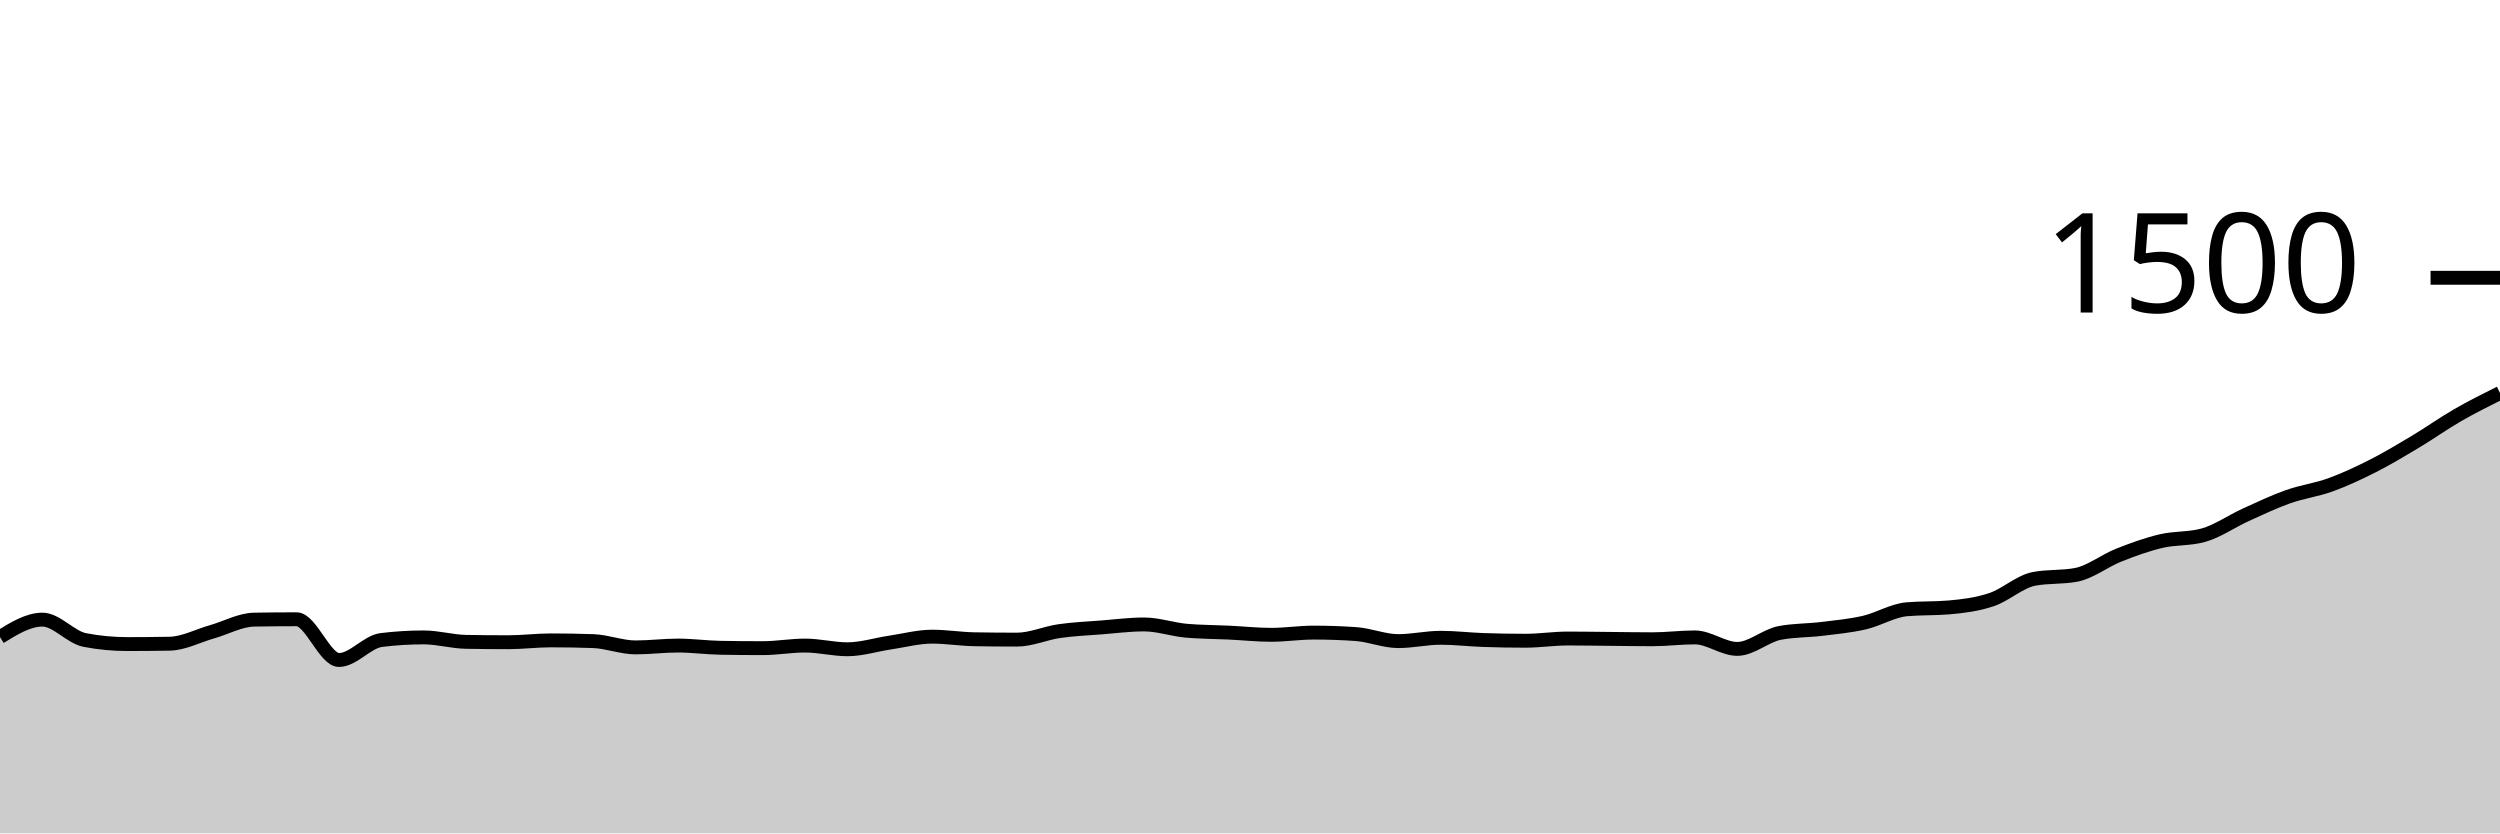
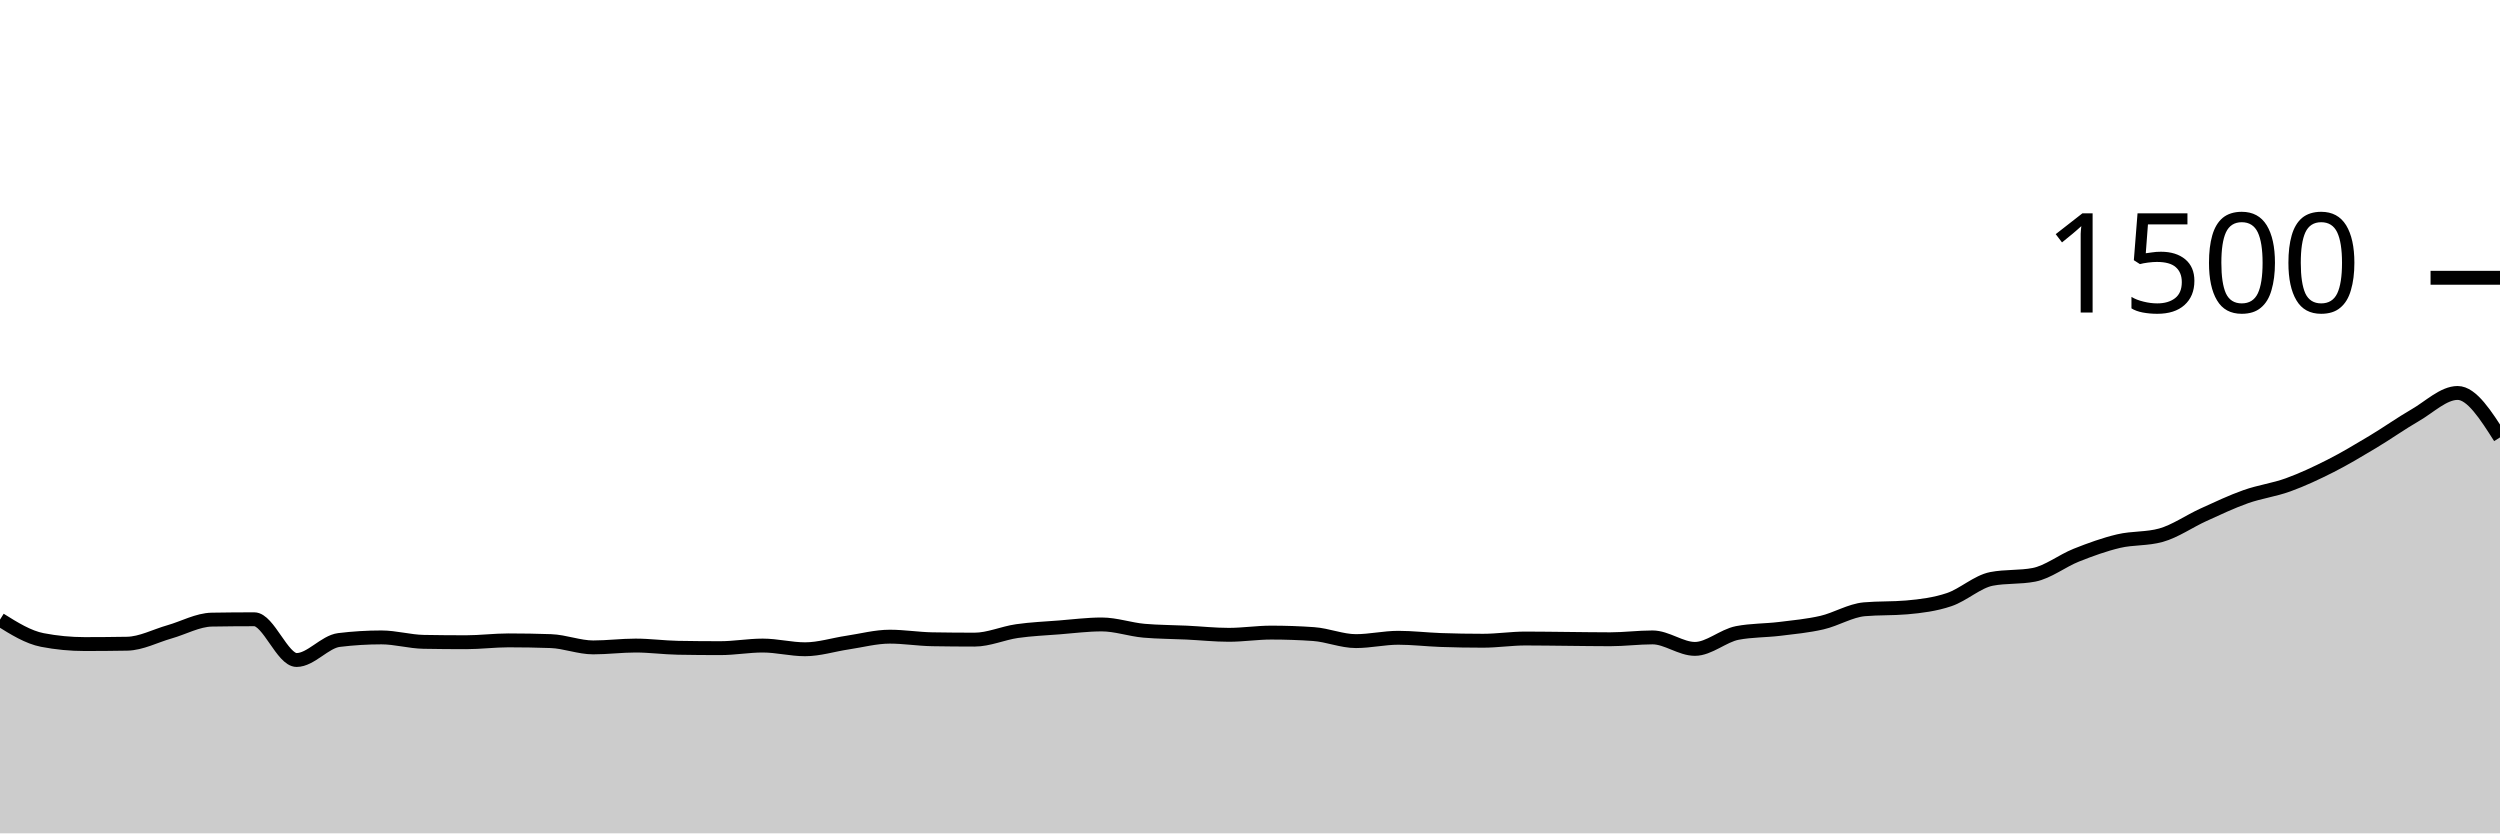
<svg xmlns="http://www.w3.org/2000/svg" viewBox="0 0 180 60">
  <g transform="translate(0,20)">
-     <path class="area" fill="rgba(0, 0, 0, 0.2)" d="M0,25.867C1.017,25.24,2.034,24.613,3.051,24.613C4.068,24.613,5.085,25.884,6.102,26.08C7.119,26.276,8.136,26.373,9.153,26.373C10.169,26.373,11.186,26.364,12.203,26.347C13.22,26.329,14.237,25.782,15.254,25.493C16.271,25.204,17.288,24.631,18.305,24.613C19.322,24.596,20.339,24.587,21.356,24.587C22.373,24.587,23.39,27.52,24.407,27.52C25.424,27.52,26.441,26.204,27.458,26.08C28.475,25.956,29.492,25.893,30.508,25.893C31.525,25.893,32.542,26.196,33.559,26.213C34.576,26.231,35.593,26.24,36.61,26.24C37.627,26.24,38.644,26.107,39.661,26.107C40.678,26.107,41.695,26.124,42.712,26.16C43.729,26.196,44.746,26.613,45.763,26.613C46.78,26.613,47.797,26.48,48.814,26.48C49.831,26.48,50.847,26.622,51.864,26.64C52.881,26.658,53.898,26.667,54.915,26.667C55.932,26.667,56.949,26.48,57.966,26.48C58.983,26.48,60,26.747,61.017,26.747C62.034,26.747,63.051,26.418,64.068,26.267C65.085,26.116,66.102,25.84,67.119,25.84C68.136,25.84,69.153,26.009,70.169,26.027C71.186,26.044,72.203,26.053,73.22,26.053C74.237,26.053,75.254,25.587,76.271,25.44C77.288,25.293,78.305,25.253,79.322,25.173C80.339,25.093,81.356,24.96,82.373,24.96C83.39,24.96,84.407,25.324,85.424,25.413C86.441,25.502,87.458,25.498,88.475,25.547C89.492,25.596,90.508,25.707,91.525,25.707C92.542,25.707,93.559,25.547,94.576,25.547C95.593,25.547,96.61,25.582,97.627,25.653C98.644,25.724,99.661,26.16,100.678,26.16C101.695,26.16,102.712,25.92,103.729,25.92C104.746,25.92,105.763,26.044,106.78,26.08C107.797,26.116,108.814,26.133,109.831,26.133C110.847,26.133,111.864,25.973,112.881,25.973C113.898,25.973,114.915,25.991,115.932,26C116.949,26.009,117.966,26.027,118.983,26.027C120,26.027,121.017,25.893,122.034,25.893C123.051,25.893,124.068,26.72,125.085,26.72C126.102,26.72,127.119,25.769,128.136,25.573C129.153,25.378,130.169,25.404,131.186,25.28C132.203,25.156,133.22,25.062,134.237,24.827C135.254,24.591,136.271,23.956,137.288,23.867C138.305,23.778,139.322,23.822,140.339,23.733C141.356,23.644,142.373,23.516,143.39,23.173C144.407,22.831,145.424,21.876,146.441,21.68C147.458,21.484,148.475,21.582,149.492,21.387C150.508,21.191,151.525,20.378,152.542,19.973C153.559,19.569,154.576,19.2,155.593,18.96C156.61,18.72,157.627,18.818,158.644,18.533C159.661,18.249,160.678,17.529,161.695,17.067C162.712,16.604,163.729,16.12,164.746,15.76C165.763,15.4,166.78,15.276,167.797,14.907C168.814,14.538,169.831,14.062,170.847,13.547C171.864,13.031,172.881,12.422,173.898,11.813C174.915,11.204,175.932,10.48,176.949,9.893C177.966,9.307,178.983,8.8,180,8.293L180,40C178.983,40,177.966,40,176.949,40C175.932,40,174.915,40,173.898,40C172.881,40,171.864,40,170.847,40C169.831,40,168.814,40,167.797,40C166.78,40,165.763,40,164.746,40C163.729,40,162.712,40,161.695,40C160.678,40,159.661,40,158.644,40C157.627,40,156.61,40,155.593,40C154.576,40,153.559,40,152.542,40C151.525,40,150.508,40,149.492,40C148.475,40,147.458,40,146.441,40C145.424,40,144.407,40,143.39,40C142.373,40,141.356,40,140.339,40C139.322,40,138.305,40,137.288,40C136.271,40,135.254,40,134.237,40C133.22,40,132.203,40,131.186,40C130.169,40,129.153,40,128.136,40C127.119,40,126.102,40,125.085,40C124.068,40,123.051,40,122.034,40C121.017,40,120,40,118.983,40C117.966,40,116.949,40,115.932,40C114.915,40,113.898,40,112.881,40C111.864,40,110.847,40,109.831,40C108.814,40,107.797,40,106.78,40C105.763,40,104.746,40,103.729,40C102.712,40,101.695,40,100.678,40C99.661,40,98.644,40,97.627,40C96.61,40,95.593,40,94.576,40C93.559,40,92.542,40,91.525,40C90.508,40,89.492,40,88.475,40C87.458,40,86.441,40,85.424,40C84.407,40,83.39,40,82.373,40C81.356,40,80.339,40,79.322,40C78.305,40,77.288,40,76.271,40C75.254,40,74.237,40,73.22,40C72.203,40,71.186,40,70.169,40C69.153,40,68.136,40,67.119,40C66.102,40,65.085,40,64.068,40C63.051,40,62.034,40,61.017,40C60,40,58.983,40,57.966,40C56.949,40,55.932,40,54.915,40C53.898,40,52.881,40,51.864,40C50.847,40,49.831,40,48.814,40C47.797,40,46.78,40,45.763,40C44.746,40,43.729,40,42.712,40C41.695,40,40.678,40,39.661,40C38.644,40,37.627,40,36.61,40C35.593,40,34.576,40,33.559,40C32.542,40,31.525,40,30.508,40C29.492,40,28.475,40,27.458,40C26.441,40,25.424,40,24.407,40C23.39,40,22.373,40,21.356,40C20.339,40,19.322,40,18.305,40C17.288,40,16.271,40,15.254,40C14.237,40,13.22,40,12.203,40C11.186,40,10.169,40,9.153,40C8.136,40,7.119,40,6.102,40C5.085,40,4.068,40,3.051,40C2.034,40,1.017,40,0,40Z" />
-     <path class="line" stroke="black" fill="none" d="M0,25.867C1.017,25.24,2.034,24.613,3.051,24.613C4.068,24.613,5.085,25.884,6.102,26.08C7.119,26.276,8.136,26.373,9.153,26.373C10.169,26.373,11.186,26.364,12.203,26.347C13.22,26.329,14.237,25.782,15.254,25.493C16.271,25.204,17.288,24.631,18.305,24.613C19.322,24.596,20.339,24.587,21.356,24.587C22.373,24.587,23.39,27.52,24.407,27.52C25.424,27.52,26.441,26.204,27.458,26.08C28.475,25.956,29.492,25.893,30.508,25.893C31.525,25.893,32.542,26.196,33.559,26.213C34.576,26.231,35.593,26.24,36.61,26.24C37.627,26.24,38.644,26.107,39.661,26.107C40.678,26.107,41.695,26.124,42.712,26.16C43.729,26.196,44.746,26.613,45.763,26.613C46.78,26.613,47.797,26.48,48.814,26.48C49.831,26.48,50.847,26.622,51.864,26.64C52.881,26.658,53.898,26.667,54.915,26.667C55.932,26.667,56.949,26.48,57.966,26.48C58.983,26.48,60,26.747,61.017,26.747C62.034,26.747,63.051,26.418,64.068,26.267C65.085,26.116,66.102,25.84,67.119,25.84C68.136,25.84,69.153,26.009,70.169,26.027C71.186,26.044,72.203,26.053,73.22,26.053C74.237,26.053,75.254,25.587,76.271,25.44C77.288,25.293,78.305,25.253,79.322,25.173C80.339,25.093,81.356,24.96,82.373,24.96C83.39,24.96,84.407,25.324,85.424,25.413C86.441,25.502,87.458,25.498,88.475,25.547C89.492,25.596,90.508,25.707,91.525,25.707C92.542,25.707,93.559,25.547,94.576,25.547C95.593,25.547,96.61,25.582,97.627,25.653C98.644,25.724,99.661,26.16,100.678,26.16C101.695,26.16,102.712,25.92,103.729,25.92C104.746,25.92,105.763,26.044,106.78,26.08C107.797,26.116,108.814,26.133,109.831,26.133C110.847,26.133,111.864,25.973,112.881,25.973C113.898,25.973,114.915,25.991,115.932,26C116.949,26.009,117.966,26.027,118.983,26.027C120,26.027,121.017,25.893,122.034,25.893C123.051,25.893,124.068,26.72,125.085,26.72C126.102,26.72,127.119,25.769,128.136,25.573C129.153,25.378,130.169,25.404,131.186,25.28C132.203,25.156,133.22,25.062,134.237,24.827C135.254,24.591,136.271,23.956,137.288,23.867C138.305,23.778,139.322,23.822,140.339,23.733C141.356,23.644,142.373,23.516,143.39,23.173C144.407,22.831,145.424,21.876,146.441,21.68C147.458,21.484,148.475,21.582,149.492,21.387C150.508,21.191,151.525,20.378,152.542,19.973C153.559,19.569,154.576,19.2,155.593,18.96C156.61,18.72,157.627,18.818,158.644,18.533C159.661,18.249,160.678,17.529,161.695,17.067C162.712,16.604,163.729,16.12,164.746,15.76C165.763,15.4,166.78,15.276,167.797,14.907C168.814,14.538,169.831,14.062,170.847,13.547C171.864,13.031,172.881,12.422,173.898,11.813C174.915,11.204,175.932,10.48,176.949,9.893C177.966,9.307,178.983,8.8,180,8.293" />
+     <path class="area" fill="rgba(0, 0, 0, 0.2)" d="M0,24.613C1.017,25.249,2.034,25.884,3.051,26.08C4.068,26.276,5.085,26.373,6.102,26.373C7.119,26.373,8.136,26.364,9.153,26.347C10.169,26.329,11.186,25.782,12.203,25.493C13.22,25.204,14.237,24.631,15.254,24.613C16.271,24.596,17.288,24.587,18.305,24.587C19.322,24.587,20.339,27.52,21.356,27.52C22.373,27.52,23.39,26.204,24.407,26.08C25.424,25.956,26.441,25.893,27.458,25.893C28.475,25.893,29.492,26.196,30.508,26.213C31.525,26.231,32.542,26.24,33.559,26.24C34.576,26.24,35.593,26.107,36.61,26.107C37.627,26.107,38.644,26.124,39.661,26.16C40.678,26.196,41.695,26.613,42.712,26.613C43.729,26.613,44.746,26.48,45.763,26.48C46.78,26.48,47.797,26.622,48.814,26.64C49.831,26.658,50.847,26.667,51.864,26.667C52.881,26.667,53.898,26.48,54.915,26.48C55.932,26.48,56.949,26.747,57.966,26.747C58.983,26.747,60,26.418,61.017,26.267C62.034,26.116,63.051,25.84,64.068,25.84C65.085,25.84,66.102,26.009,67.119,26.027C68.136,26.044,69.153,26.053,70.169,26.053C71.186,26.053,72.203,25.587,73.22,25.44C74.237,25.293,75.254,25.253,76.271,25.173C77.288,25.093,78.305,24.96,79.322,24.96C80.339,24.96,81.356,25.324,82.373,25.413C83.39,25.502,84.407,25.498,85.424,25.547C86.441,25.596,87.458,25.707,88.475,25.707C89.492,25.707,90.508,25.547,91.525,25.547C92.542,25.547,93.559,25.582,94.576,25.653C95.593,25.724,96.61,26.16,97.627,26.16C98.644,26.16,99.661,25.92,100.678,25.92C101.695,25.92,102.712,26.044,103.729,26.08C104.746,26.116,105.763,26.133,106.78,26.133C107.797,26.133,108.814,25.973,109.831,25.973C110.847,25.973,111.864,25.991,112.881,26C113.898,26.009,114.915,26.027,115.932,26.027C116.949,26.027,117.966,25.893,118.983,25.893C120,25.893,121.017,26.72,122.034,26.72C123.051,26.72,124.068,25.769,125.085,25.573C126.102,25.378,127.119,25.404,128.136,25.28C129.153,25.156,130.169,25.062,131.186,24.827C132.203,24.591,133.22,23.956,134.237,23.867C135.254,23.778,136.271,23.822,137.288,23.733C138.305,23.644,139.322,23.516,140.339,23.173C141.356,22.831,142.373,21.876,143.39,21.68C144.407,21.484,145.424,21.582,146.441,21.387C147.458,21.191,148.475,20.378,149.492,19.973C150.508,19.569,151.525,19.2,152.542,18.96C153.559,18.72,154.576,18.818,155.593,18.533C156.61,18.249,157.627,17.529,158.644,17.067C159.661,16.604,160.678,16.12,161.695,15.76C162.712,15.4,163.729,15.276,164.746,14.907C165.763,14.538,166.78,14.062,167.797,13.547C168.814,13.031,169.831,12.422,170.847,11.813C171.864,11.204,172.881,10.48,173.898,9.893C174.915,9.307,175.932,8.293,176.949,8.293C177.966,8.293,178.983,9.893,180,11.493L180,40C178.983,40,177.966,40,176.949,40C175.932,40,174.915,40,173.898,40C172.881,40,171.864,40,170.847,40C169.831,40,168.814,40,167.797,40C166.78,40,165.763,40,164.746,40C163.729,40,162.712,40,161.695,40C160.678,40,159.661,40,158.644,40C157.627,40,156.61,40,155.593,40C154.576,40,153.559,40,152.542,40C151.525,40,150.508,40,149.492,40C148.475,40,147.458,40,146.441,40C145.424,40,144.407,40,143.39,40C142.373,40,141.356,40,140.339,40C139.322,40,138.305,40,137.288,40C136.271,40,135.254,40,134.237,40C133.22,40,132.203,40,131.186,40C130.169,40,129.153,40,128.136,40C127.119,40,126.102,40,125.085,40C124.068,40,123.051,40,122.034,40C121.017,40,120,40,118.983,40C117.966,40,116.949,40,115.932,40C114.915,40,113.898,40,112.881,40C111.864,40,110.847,40,109.831,40C108.814,40,107.797,40,106.78,40C105.763,40,104.746,40,103.729,40C102.712,40,101.695,40,100.678,40C99.661,40,98.644,40,97.627,40C96.61,40,95.593,40,94.576,40C93.559,40,92.542,40,91.525,40C90.508,40,89.492,40,88.475,40C87.458,40,86.441,40,85.424,40C84.407,40,83.39,40,82.373,40C81.356,40,80.339,40,79.322,40C78.305,40,77.288,40,76.271,40C75.254,40,74.237,40,73.22,40C72.203,40,71.186,40,70.169,40C69.153,40,68.136,40,67.119,40C66.102,40,65.085,40,64.068,40C63.051,40,62.034,40,61.017,40C60,40,58.983,40,57.966,40C56.949,40,55.932,40,54.915,40C53.898,40,52.881,40,51.864,40C50.847,40,49.831,40,48.814,40C47.797,40,46.78,40,45.763,40C44.746,40,43.729,40,42.712,40C41.695,40,40.678,40,39.661,40C38.644,40,37.627,40,36.61,40C35.593,40,34.576,40,33.559,40C32.542,40,31.525,40,30.508,40C29.492,40,28.475,40,27.458,40C26.441,40,25.424,40,24.407,40C23.39,40,22.373,40,21.356,40C20.339,40,19.322,40,18.305,40C17.288,40,16.271,40,15.254,40C14.237,40,13.22,40,12.203,40C11.186,40,10.169,40,9.153,40C8.136,40,7.119,40,6.102,40C5.085,40,4.068,40,3.051,40C2.034,40,1.017,40,0,40Z" />
+     <path class="line" stroke="black" fill="none" d="M0,24.613C1.017,25.249,2.034,25.884,3.051,26.08C4.068,26.276,5.085,26.373,6.102,26.373C7.119,26.373,8.136,26.364,9.153,26.347C10.169,26.329,11.186,25.782,12.203,25.493C13.22,25.204,14.237,24.631,15.254,24.613C16.271,24.596,17.288,24.587,18.305,24.587C19.322,24.587,20.339,27.52,21.356,27.52C22.373,27.52,23.39,26.204,24.407,26.08C25.424,25.956,26.441,25.893,27.458,25.893C28.475,25.893,29.492,26.196,30.508,26.213C31.525,26.231,32.542,26.24,33.559,26.24C34.576,26.24,35.593,26.107,36.61,26.107C37.627,26.107,38.644,26.124,39.661,26.16C40.678,26.196,41.695,26.613,42.712,26.613C43.729,26.613,44.746,26.48,45.763,26.48C46.78,26.48,47.797,26.622,48.814,26.64C49.831,26.658,50.847,26.667,51.864,26.667C52.881,26.667,53.898,26.48,54.915,26.48C55.932,26.48,56.949,26.747,57.966,26.747C58.983,26.747,60,26.418,61.017,26.267C62.034,26.116,63.051,25.84,64.068,25.84C65.085,25.84,66.102,26.009,67.119,26.027C68.136,26.044,69.153,26.053,70.169,26.053C71.186,26.053,72.203,25.587,73.22,25.44C74.237,25.293,75.254,25.253,76.271,25.173C77.288,25.093,78.305,24.96,79.322,24.96C80.339,24.96,81.356,25.324,82.373,25.413C83.39,25.502,84.407,25.498,85.424,25.547C86.441,25.596,87.458,25.707,88.475,25.707C89.492,25.707,90.508,25.547,91.525,25.547C92.542,25.547,93.559,25.582,94.576,25.653C95.593,25.724,96.61,26.16,97.627,26.16C98.644,26.16,99.661,25.92,100.678,25.92C101.695,25.92,102.712,26.044,103.729,26.08C104.746,26.116,105.763,26.133,106.78,26.133C107.797,26.133,108.814,25.973,109.831,25.973C110.847,25.973,111.864,25.991,112.881,26C113.898,26.009,114.915,26.027,115.932,26.027C116.949,26.027,117.966,25.893,118.983,25.893C120,25.893,121.017,26.72,122.034,26.72C123.051,26.72,124.068,25.769,125.085,25.573C126.102,25.378,127.119,25.404,128.136,25.28C129.153,25.156,130.169,25.062,131.186,24.827C132.203,24.591,133.22,23.956,134.237,23.867C135.254,23.778,136.271,23.822,137.288,23.733C138.305,23.644,139.322,23.516,140.339,23.173C141.356,22.831,142.373,21.876,143.39,21.68C144.407,21.484,145.424,21.582,146.441,21.387C147.458,21.191,148.475,20.378,149.492,19.973C150.508,19.569,151.525,19.2,152.542,18.96C153.559,18.72,154.576,18.818,155.593,18.533C156.61,18.249,157.627,17.529,158.644,17.067C159.661,16.604,160.678,16.12,161.695,15.76C162.712,15.4,163.729,15.276,164.746,14.907C165.763,14.538,166.78,14.062,167.797,13.547C168.814,13.031,169.831,12.422,170.847,11.813C171.864,11.204,172.881,10.48,173.898,9.893C174.915,9.307,175.932,8.293,176.949,8.293C177.966,8.293,178.983,9.893,180,11.493" />
    <path class="axis-ceiling" stroke-width="1" stroke="black" fill="none" d="M175,0L180,0" />
    <text class="axis-ceiling-label" font-family="sans-serif" text-anchor="end" font-size="10px" x="170" y="2.5">1500</text>
  </g>
</svg>
